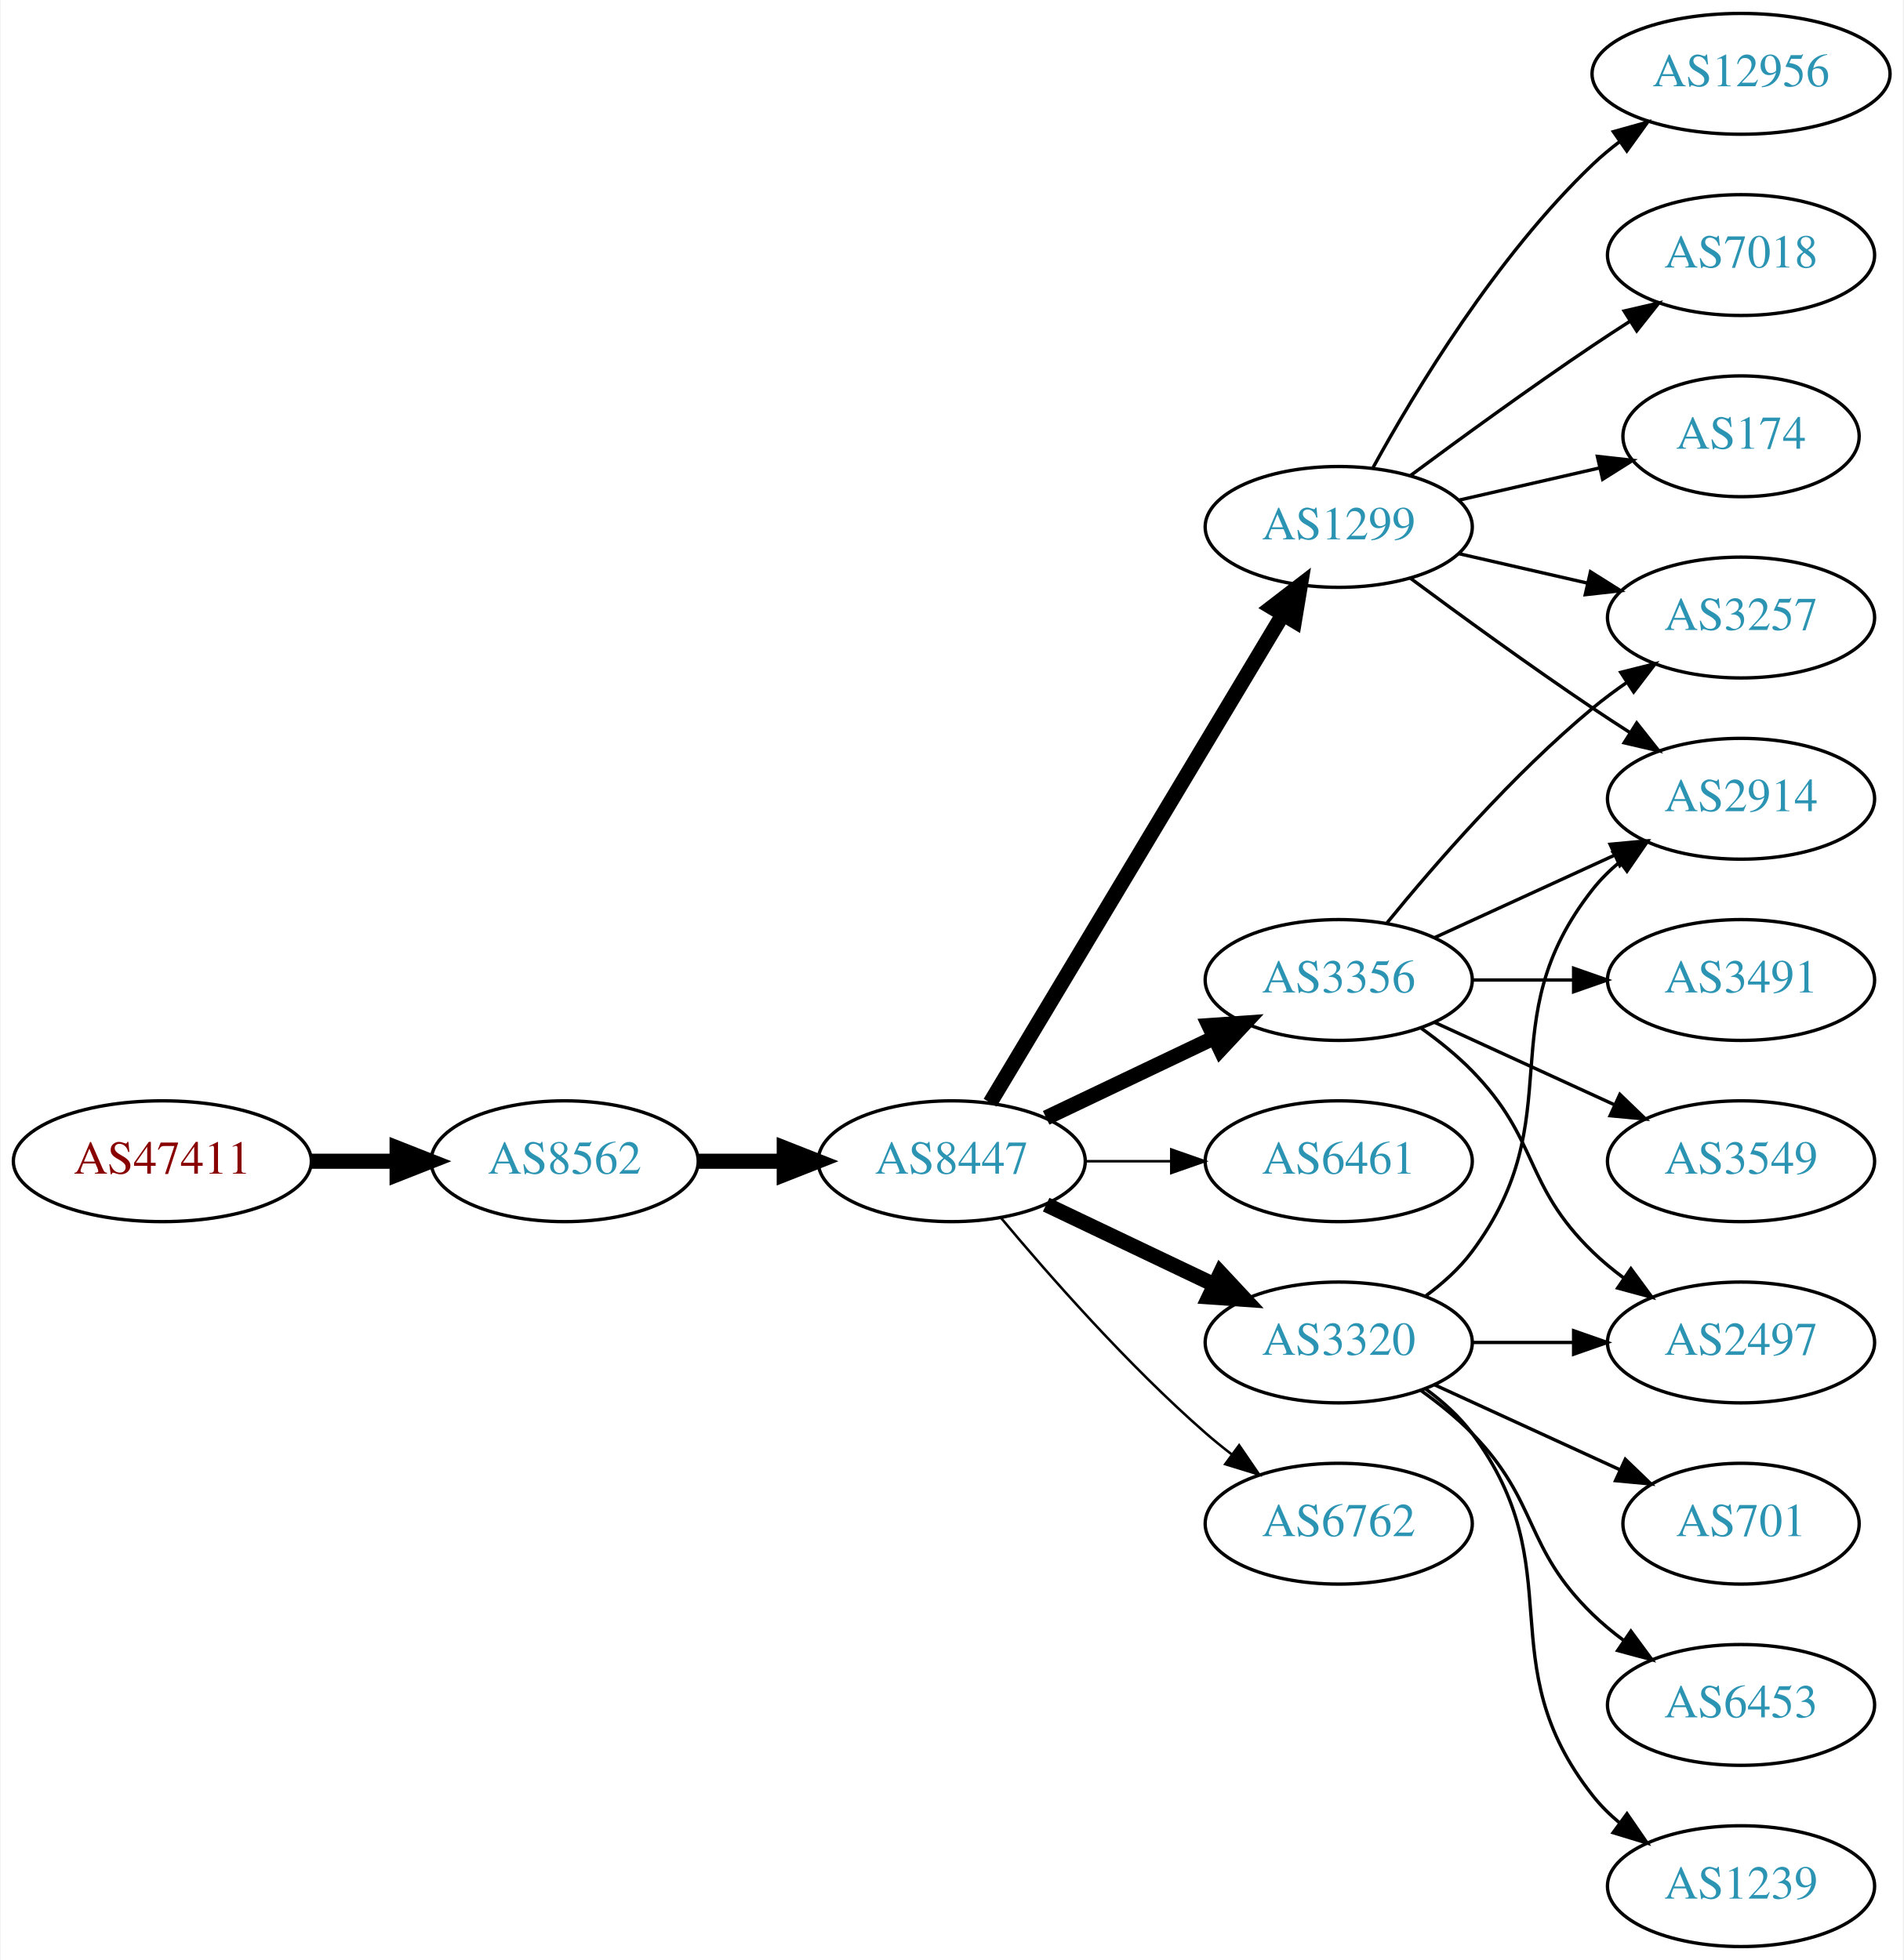
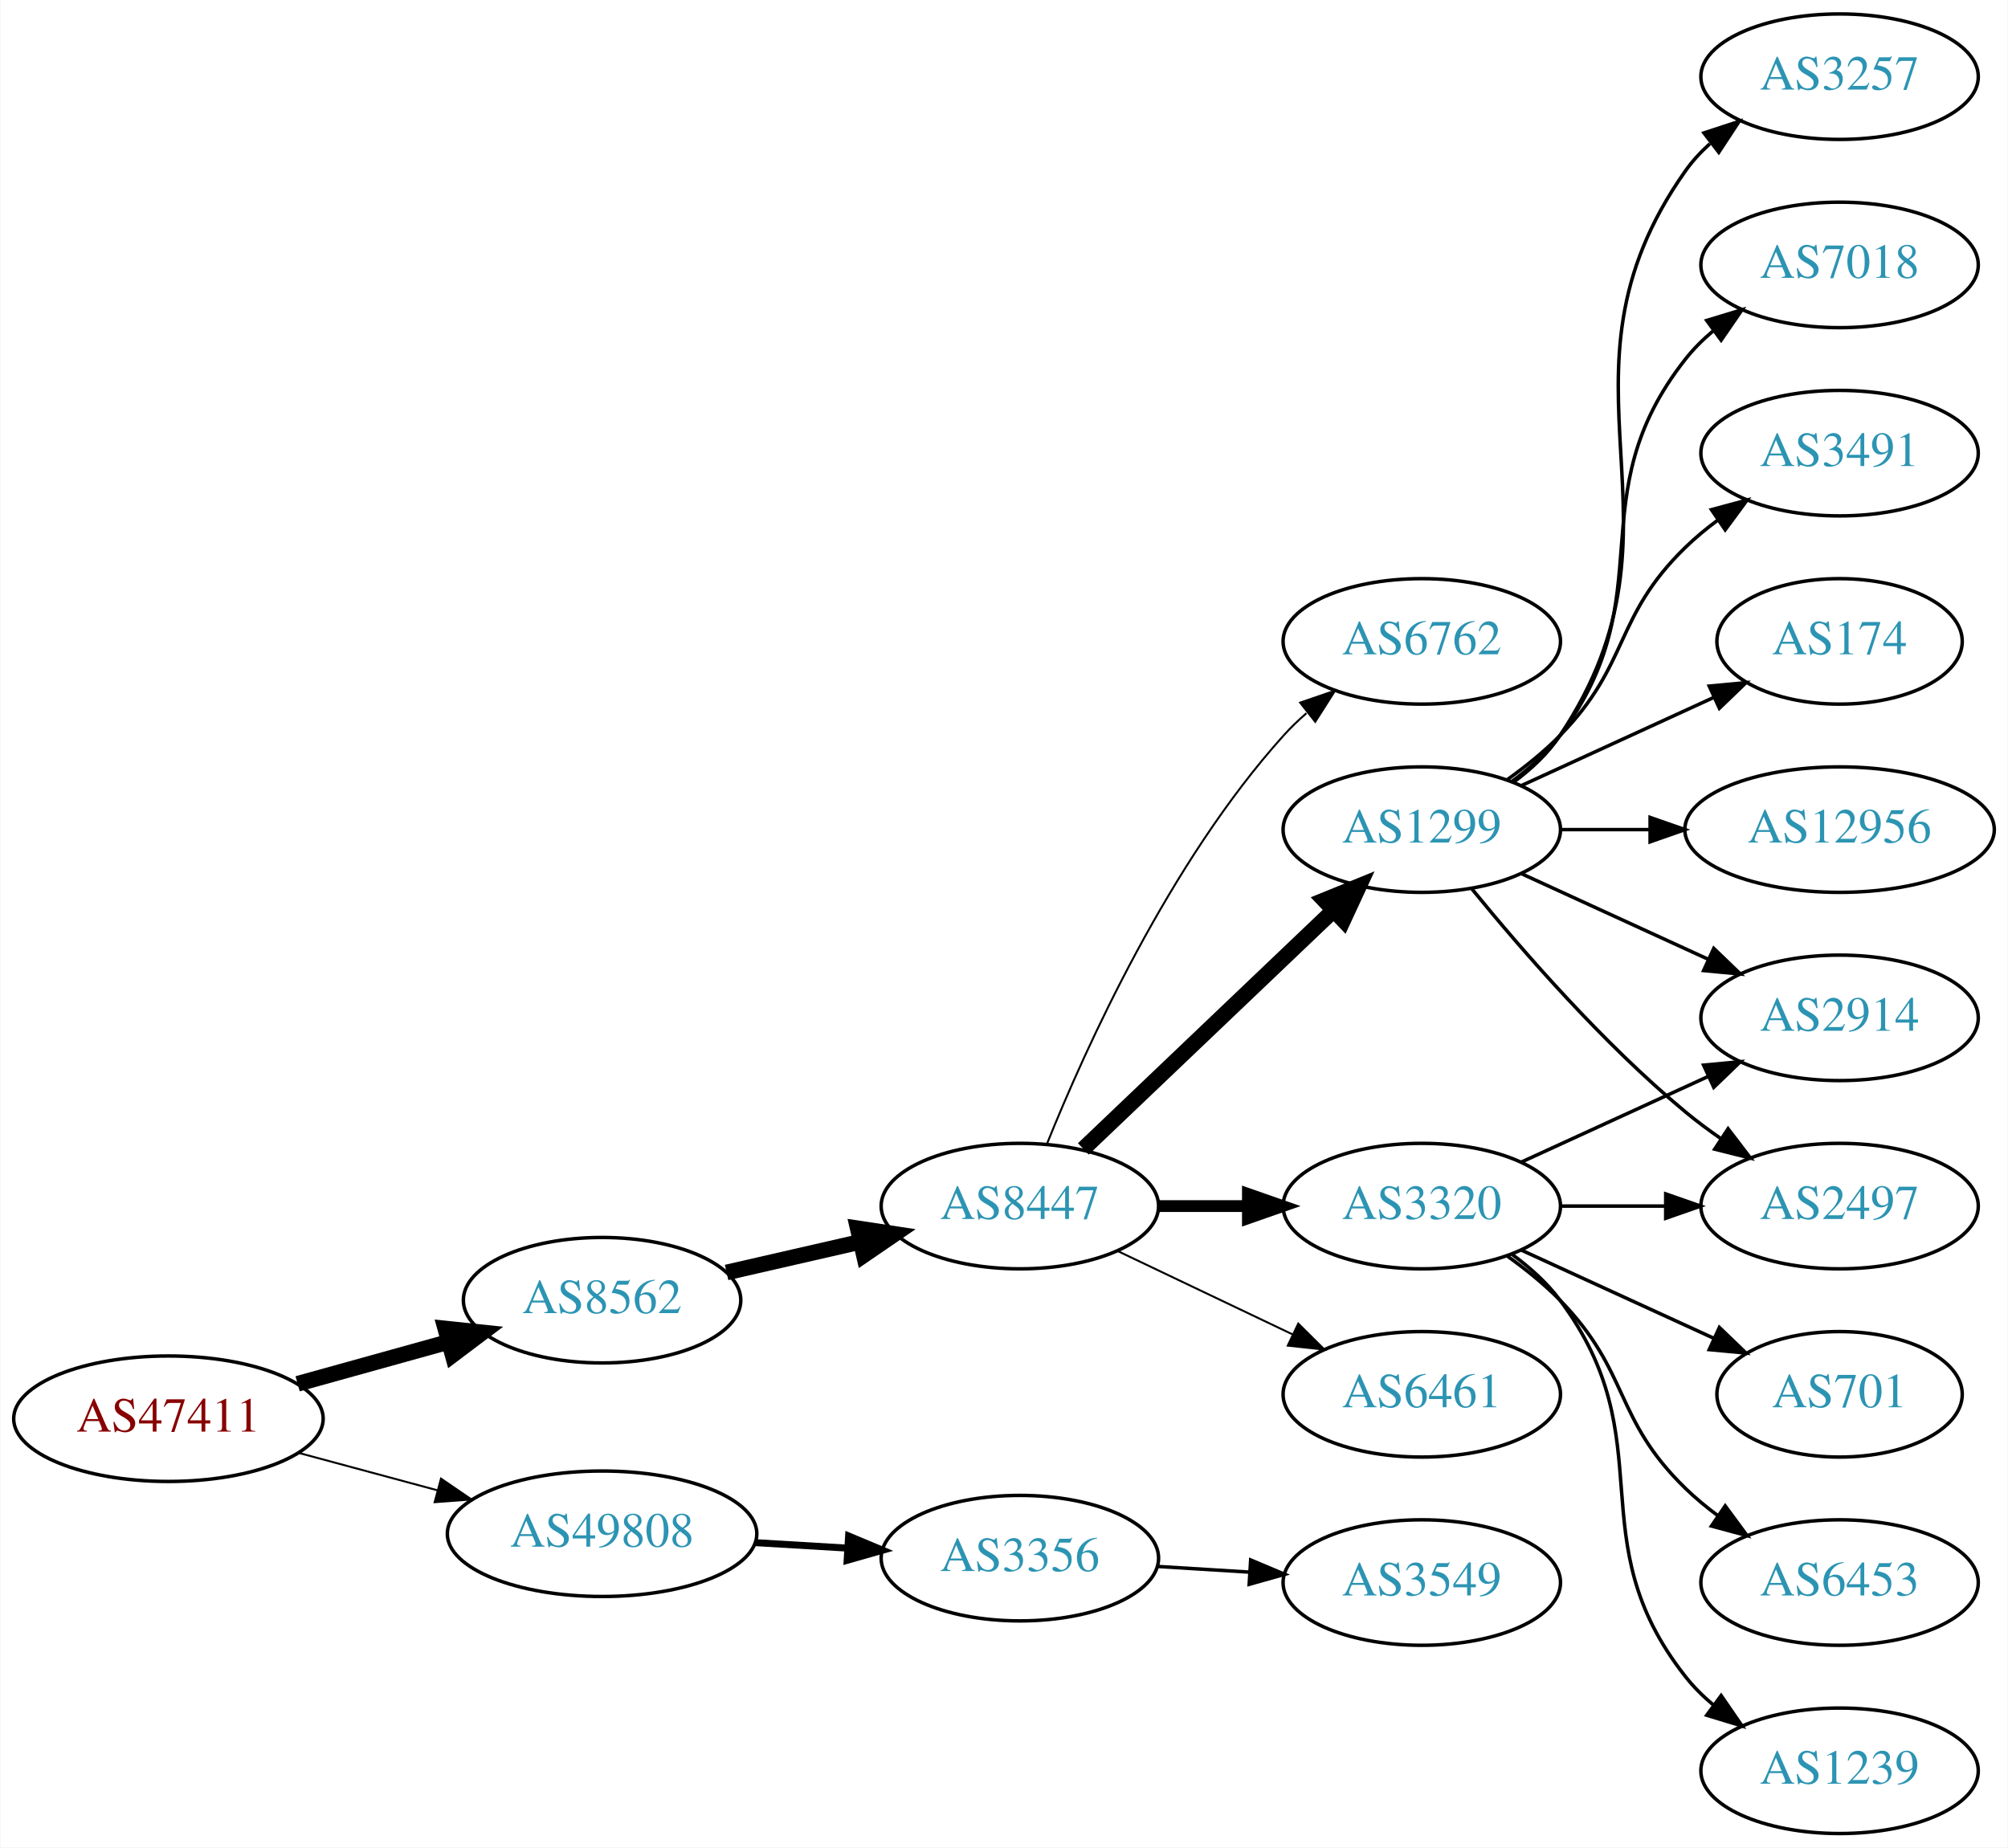
- <svg xmlns="http://www.w3.org/2000/svg" xmlns:xlink="http://www.w3.org/1999/xlink" width="567pt" height="584pt" viewBox="0.00 0.00 566.66 584.00">
-   <g id="graph0" class="graph" transform="scale(1 1) rotate(0) translate(4 580)">
-     <polygon fill="white" stroke="none" points="-4,4 -4,-580 562.663,-580 562.663,4 -4,4" />
+ <svg xmlns="http://www.w3.org/2000/svg" xmlns:xlink="http://www.w3.org/1999/xlink" width="576pt" height="530pt" viewBox="0.00 0.00 575.76 530.00">
+   <g id="graph0" class="graph" transform="scale(1 1) rotate(0) translate(4 526)">
+     <polygon fill="white" stroke="none" points="-4,4 -4,-526 571.762,-526 571.762,4 -4,4" />
    <g id="node1" class="node">
      <g id="a_node1">
        <a xlink:href="/asn/47411" xlink:title="AS47411 ~ Kremsmueller Industrieanlagenbau KG [AT]">
-           <ellipse fill="#ffffff" stroke="black" cx="44.196" cy="-234" rx="44.393" ry="18" />
-           <text text-anchor="middle" x="44.196" y="-230.3" font-family="Times,serif" font-size="14.00" fill="#880000">AS47411</text>
+           <ellipse fill="#ffffff" stroke="black" cx="44.196" cy="-119" rx="44.393" ry="18" />
+           <text text-anchor="middle" x="44.196" y="-115.3" font-family="Times,serif" font-size="14.00" fill="#880000">AS47411</text>
        </a>
      </g>
    </g>
    <g id="node2" class="node">
      <g id="a_node2">
        <a xlink:href="/asn/8562" xlink:title="AS8562 ~ A1 Telekom Austria AG [AT]">
-           <ellipse fill="#ffffff" stroke="black" cx="164.039" cy="-234" rx="39.794" ry="18" />
-           <text text-anchor="middle" x="164.039" y="-230.3" font-family="Times,serif" font-size="14.00" fill="#2c94b3">AS8562</text>
+           <ellipse fill="#ffffff" stroke="black" cx="168.588" cy="-153" rx="39.794" ry="18" />
+           <text text-anchor="middle" x="168.588" y="-149.3" font-family="Times,serif" font-size="14.00" fill="#2c94b3">AS8562</text>
        </a>
      </g>
    </g>
    <g id="edge1" class="edge">
-       <path fill="none" stroke="black" stroke-width="4.5" d="M88.407,-234C96.72,-234 105.482,-234 113.965,-234" />
-       <polygon fill="black" stroke="black" stroke-width="4.5" points="114.123,-237.938 124.123,-234 114.123,-230.063 114.123,-237.938" />
+       <path fill="none" stroke="black" stroke-width="4.5" d="M81.256,-129.017C94.76,-132.769 110.241,-137.069 124.33,-140.983" />
+       <polygon fill="black" stroke="black" stroke-width="4.5" points="123.607,-144.869 134.296,-143.751 125.714,-137.281 123.607,-144.869" />
    </g>
    <g id="node3" class="node">
      <g id="a_node3">
-         <a xlink:href="/asn/8447" xlink:title="AS8447 ~ A1 Telekom Austria AG [AT]">
-           <ellipse fill="#ffffff" stroke="black" cx="279.332" cy="-234" rx="39.794" ry="18" />
-           <text text-anchor="middle" x="279.332" y="-230.3" font-family="Times,serif" font-size="14.00" fill="#2c94b3">AS8447</text>
+         <a xlink:href="/asn/49808" xlink:title="AS49808 ~ POWERSPEED-AS [AT]">
+           <ellipse fill="#ffffff" stroke="black" cx="168.588" cy="-86" rx="44.393" ry="18" />
+           <text text-anchor="middle" x="168.588" y="-82.3" font-family="Times,serif" font-size="14.00" fill="#2c94b3">AS49808</text>
        </a>
      </g>
    </g>
    <g id="edge2" class="edge">
-       <path fill="none" stroke="black" stroke-width="4.5" d="M203.711,-234C211.914,-234 220.678,-234 229.21,-234" />
-       <polygon fill="black" stroke="black" stroke-width="4.5" points="229.449,-237.938 239.449,-234 229.449,-230.063 229.449,-237.938" />
+       <path fill="none" stroke="black" stroke-width="0.562" d="M81.586,-109.188C94.052,-105.827 108.171,-102.02 121.312,-98.477" />
+       <polygon fill="black" stroke="black" stroke-width="0.562" points="122.383,-101.814 131.127,-95.831 120.56,-95.055 122.383,-101.814" />
    </g>
    <g id="node4" class="node">
      <g id="a_node4">
-         <a xlink:href="/asn/1299" xlink:title="AS1299 ~ Telia Carrier [EU]">
-           <ellipse fill="#ffffff" stroke="black" cx="394.625" cy="-423" rx="39.794" ry="18" />
-           <text text-anchor="middle" x="394.625" y="-419.3" font-family="Times,serif" font-size="14.00" fill="#2c94b3">AS1299</text>
+         <a xlink:href="/asn/8447" xlink:title="AS8447 ~ A1 Telekom Austria AG [AT]">
+           <ellipse fill="#ffffff" stroke="black" cx="288.431" cy="-180" rx="39.794" ry="18" />
+           <text text-anchor="middle" x="288.431" y="-176.3" font-family="Times,serif" font-size="14.00" fill="#2c94b3">AS8447</text>
        </a>
      </g>
    </g>
    <g id="edge3" class="edge">
-       <path fill="none" stroke="black" stroke-width="4.5" d="M290.787,-251.442C310.768,-284.775 354.473,-357.686 377.959,-396.866" />
-       <polygon fill="black" stroke="black" stroke-width="4.5" points="374.676,-399.048 383.195,-405.6 381.43,-394.999 374.676,-399.048" />
+       <path fill="none" stroke="black" stroke-width="4.5" d="M204.308,-160.955C216.307,-163.704 229.928,-166.825 242.621,-169.733" />
+       <polygon fill="black" stroke="black" stroke-width="4.5" points="241.926,-173.613 252.552,-172.009 243.684,-165.937 241.926,-173.613" />
+     </g>
+     <g id="node19" class="node">
+       <g id="a_node19">
+         <a xlink:href="/asn/3356" xlink:title="AS3356 ~ Level 3 Parent, LLC [US]">
+           <ellipse fill="#ffffff" stroke="black" cx="288.431" cy="-79" rx="39.794" ry="18" />
+           <text text-anchor="middle" x="288.431" y="-75.3" font-family="Times,serif" font-size="14.00" fill="#2c94b3">AS3356</text>
+         </a>
+       </g>
+     </g>
+     <g id="edge20" class="edge">
+       <path fill="none" stroke="black" stroke-width="2" d="M212.465,-83.453C221.074,-82.942 230.177,-82.401 238.96,-81.879" />
+       <polygon fill="black" stroke="black" stroke-width="2" points="239.3,-85.365 249.075,-81.278 238.885,-78.378 239.3,-85.365" />
    </g>
    <g id="node5" class="node">
      <g id="a_node5">
-         <a xlink:href="/asn/3356" xlink:title="AS3356 ~ Level 3 Parent, LLC [US]">
-           <ellipse fill="#ffffff" stroke="black" cx="394.625" cy="-288" rx="39.794" ry="18" />
-           <text text-anchor="middle" x="394.625" y="-284.3" font-family="Times,serif" font-size="14.00" fill="#2c94b3">AS3356</text>
+         <a xlink:href="/asn/6461" xlink:title="AS6461 ~ Zayo Bandwidth [US]">
+           <ellipse fill="#ffffff" stroke="black" cx="403.724" cy="-126" rx="39.794" ry="18" />
+           <text text-anchor="middle" x="403.724" y="-122.3" font-family="Times,serif" font-size="14.00" fill="#2c94b3">AS6461</text>
        </a>
      </g>
    </g>
    <g id="edge4" class="edge">
-       <path fill="none" stroke="black" stroke-width="4.5" d="M307.468,-246.934C322.462,-254.081 341.283,-263.052 357.506,-270.785" />
-       <polygon fill="black" stroke="black" stroke-width="4.5" points="355.988,-274.423 366.71,-275.171 359.377,-267.314 355.988,-274.423" />
+       <path fill="none" stroke="black" stroke-width="0.562" d="M316.567,-167.066C331.561,-159.919 350.382,-150.948 366.605,-143.215" />
+       <polygon fill="black" stroke="black" stroke-width="0.562" points="368.288,-146.291 375.809,-138.829 365.276,-139.972 368.288,-146.291" />
    </g>
    <g id="node6" class="node">
      <g id="a_node6">
-         <a xlink:href="/asn/6461" xlink:title="AS6461 ~ Zayo Bandwidth [US]">
-           <ellipse fill="#ffffff" stroke="black" cx="394.625" cy="-234" rx="39.794" ry="18" />
-           <text text-anchor="middle" x="394.625" y="-230.3" font-family="Times,serif" font-size="14.00" fill="#2c94b3">AS6461</text>
+         <a xlink:href="/asn/6762" xlink:title="AS6762 ~ TELECOM ITALIA SPARKLE S.p.A. [IT]">
+           <ellipse fill="#ffffff" stroke="black" cx="403.724" cy="-342" rx="39.794" ry="18" />
+           <text text-anchor="middle" x="403.724" y="-338.3" font-family="Times,serif" font-size="14.00" fill="#2c94b3">AS6762</text>
        </a>
      </g>
    </g>
    <g id="edge5" class="edge">
-       <path fill="none" stroke="black" stroke-width="0.75" d="M319.004,-234C327.207,-234 335.971,-234 344.503,-234" />
-       <polygon fill="black" stroke="black" stroke-width="0.75" points="344.742,-237.5 354.742,-234 344.742,-230.5 344.742,-237.5" />
+       <path fill="none" stroke="black" stroke-width="0.562" d="M296.179,-197.787C307.23,-225.243 331.283,-278.578 364.077,-315 366.08,-317.224 368.298,-319.363 370.631,-321.397" />
+       <polygon fill="black" stroke="black" stroke-width="0.562" points="368.829,-324.433 378.85,-327.873 373.161,-318.935 368.829,-324.433" />
    </g>
    <g id="node7" class="node">
      <g id="a_node7">
-         <a xlink:href="/asn/3320" xlink:title="AS3320 ~ DTAG [DE]">
-           <ellipse fill="#ffffff" stroke="black" cx="394.625" cy="-180" rx="39.794" ry="18" />
-           <text text-anchor="middle" x="394.625" y="-176.3" font-family="Times,serif" font-size="14.00" fill="#2c94b3">AS3320</text>
+         <a xlink:href="/asn/1299" xlink:title="AS1299 ~ Telia Carrier [EU]">
+           <ellipse fill="#ffffff" stroke="black" cx="403.724" cy="-288" rx="39.794" ry="18" />
+           <text text-anchor="middle" x="403.724" y="-284.3" font-family="Times,serif" font-size="14.00" fill="#2c94b3">AS1299</text>
        </a>
      </g>
    </g>
    <g id="edge6" class="edge">
-       <path fill="none" stroke="black" stroke-width="4.5" d="M307.468,-221.066C322.462,-213.919 341.283,-204.948 357.506,-197.215" />
-       <polygon fill="black" stroke="black" stroke-width="4.5" points="359.377,-200.686 366.71,-192.829 355.988,-193.577 359.377,-200.686" />
+       <path fill="none" stroke="black" stroke-width="4.5" d="M306.638,-196.403C325.713,-214.587 356.633,-244.063 378.23,-264.651" />
+       <polygon fill="black" stroke="black" stroke-width="4.5" points="375.771,-267.747 385.726,-271.797 381.205,-262.047 375.771,-267.747" />
    </g>
    <g id="node8" class="node">
      <g id="a_node8">
-         <a xlink:href="/asn/6762" xlink:title="AS6762 ~ TELECOM ITALIA SPARKLE S.p.A. [IT]">
-           <ellipse fill="#ffffff" stroke="black" cx="394.625" cy="-126" rx="39.794" ry="18" />
-           <text text-anchor="middle" x="394.625" y="-122.3" font-family="Times,serif" font-size="14.00" fill="#2c94b3">AS6762</text>
+         <a xlink:href="/asn/3320" xlink:title="AS3320 ~ DTAG [DE]">
+           <ellipse fill="#ffffff" stroke="black" cx="403.724" cy="-180" rx="39.794" ry="18" />
+           <text text-anchor="middle" x="403.724" y="-176.3" font-family="Times,serif" font-size="14.00" fill="#2c94b3">AS3320</text>
        </a>
      </g>
    </g>
    <g id="edge7" class="edge">
-       <path fill="none" stroke="black" stroke-width="0.75" d="M293.962,-217.183C308.244,-200.071 331.791,-173.255 354.978,-153 357.444,-150.846 360.082,-148.706 362.78,-146.628" />
-       <polygon fill="black" stroke="black" stroke-width="0.75" points="364.953,-149.375 370.934,-140.63 360.805,-143.736 364.953,-149.375" />
+       <path fill="none" stroke="black" stroke-width="3.375" d="M328.103,-180C336.306,-180 345.07,-180 353.602,-180" />
+       <polygon fill="black" stroke="black" stroke-width="3.375" points="353.841,-183.5 363.841,-180 353.841,-176.5 353.841,-183.5" />
+     </g>
+     <g id="node9" class="node">
+       <g id="a_node9">
+         <a xlink:href="/asn/3257" xlink:title="AS3257 ~ GTT [DE]">
+           <ellipse fill="#ffffff" stroke="black" cx="523.566" cy="-504" rx="39.794" ry="18" />
+           <text text-anchor="middle" x="523.566" y="-500.3" font-family="Times,serif" font-size="14.00" fill="#2c94b3">AS3257</text>
+         </a>
+       </g>
+     </g>
+     <g id="edge8" class="edge">
+       <path fill="none" stroke="black" d="M430.043,-301.607C435.099,-305.351 439.91,-309.831 443.37,-315 484.395,-376.294 436.791,-416.775 479.37,-477 481.361,-479.816 483.748,-482.401 486.364,-484.76" />
+       <polygon fill="black" stroke="black" points="484.664,-487.865 494.733,-491.162 488.917,-482.306 484.664,-487.865" />
+     </g>
+     <g id="node10" class="node">
+       <g id="a_node10">
+         <a xlink:href="/asn/7018" xlink:title="AS7018 ~ AT&amp;T Services, Inc. [US]">
+           <ellipse fill="#ffffff" stroke="black" cx="523.566" cy="-450" rx="39.794" ry="18" />
+           <text text-anchor="middle" x="523.566" y="-446.3" font-family="Times,serif" font-size="14.00" fill="#2c94b3">AS7018</text>
+         </a>
+       </g>
+     </g>
+     <g id="edge9" class="edge">
+       <path fill="none" stroke="black" d="M429.655,-301.882C434.731,-305.611 439.649,-310.016 443.37,-315 473.642,-355.542 448.072,-383.246 479.37,-423 481.695,-425.953 484.439,-428.67 487.398,-431.147" />
+       <polygon fill="black" stroke="black" points="485.457,-434.064 495.595,-437.145 489.591,-428.415 485.457,-434.064" />
    </g>
    <g id="node11" class="node">
      <g id="a_node11">
-         <a xlink:href="/asn/3257" xlink:title="AS3257 ~ GTT [DE]">
-           <ellipse fill="#ffffff" stroke="black" cx="514.467" cy="-396" rx="39.794" ry="18" />
-           <text text-anchor="middle" x="514.467" y="-392.3" font-family="Times,serif" font-size="14.00" fill="#2c94b3">AS3257</text>
-         </a>
-       </g>
-     </g>
-     <g id="edge14" class="edge">
-       <path fill="none" stroke="black" d="M430.344,-415.045C442.344,-412.296 455.965,-409.175 468.657,-406.267" />
-       <polygon fill="black" stroke="black" points="469.623,-409.636 478.589,-403.991 468.06,-402.813 469.623,-409.636" />
+         <a xlink:href="/asn/3491" xlink:title="AS3491 ~ PCCW Global, Inc. [US]">
+           <ellipse fill="#ffffff" stroke="black" cx="523.566" cy="-396" rx="39.794" ry="18" />
+           <text text-anchor="middle" x="523.566" y="-392.3" font-family="Times,serif" font-size="14.00" fill="#2c94b3">AS3491</text>
+         </a>
+       </g>
+     </g>
+     <g id="edge10" class="edge">
+       <path fill="none" stroke="black" d="M428.318,-302.389C433.574,-306.148 438.906,-310.437 443.37,-315 463.543,-335.617 458.677,-348.906 479.37,-369 482.215,-371.763 485.389,-374.386 488.689,-376.834" />
+       <polygon fill="black" stroke="black" points="486.806,-379.786 497.037,-382.538 490.755,-374.006 486.806,-379.786" />
    </g>
    <g id="node12" class="node">
      <g id="a_node12">
-         <a xlink:href="/asn/2914" xlink:title="AS2914 ~ NTT America, Inc. [US]">
-           <ellipse fill="#ffffff" stroke="black" cx="514.467" cy="-342" rx="39.794" ry="18" />
-           <text text-anchor="middle" x="514.467" y="-338.3" font-family="Times,serif" font-size="14.00" fill="#2c94b3">AS2914</text>
-         </a>
-       </g>
-     </g>
-     <g id="edge16" class="edge">
-       <path fill="none" stroke="black" d="M415.955,-407.723C430.817,-396.696 451.562,-381.593 470.271,-369 473.82,-366.611 477.57,-364.161 481.319,-361.758" />
-       <polygon fill="black" stroke="black" points="483.387,-364.591 489.967,-356.288 479.645,-358.675 483.387,-364.591" />
+         <a xlink:href="/asn/174" xlink:title="AS174 ~ Cogent Communications [US]">
+           <ellipse fill="#ffffff" stroke="black" cx="523.566" cy="-342" rx="35.194" ry="18" />
+           <text text-anchor="middle" x="523.566" y="-338.3" font-family="Times,serif" font-size="14.00" fill="#2c94b3">AS174</text>
+         </a>
+       </g>
+     </g>
+     <g id="edge11" class="edge">
+       <path fill="none" stroke="black" d="M432.353,-300.661C448.769,-308.183 469.75,-317.798 487.347,-325.861" />
+       <polygon fill="black" stroke="black" points="486.176,-329.174 496.725,-330.158 489.092,-322.811 486.176,-329.174" />
+     </g>
+     <g id="node13" class="node">
+       <g id="a_node13">
+         <a xlink:href="/asn/12956" xlink:title="AS12956 ~ TELXIUS [ES]">
+           <ellipse fill="#ffffff" stroke="black" cx="523.566" cy="-288" rx="44.393" ry="18" />
+           <text text-anchor="middle" x="523.566" y="-284.3" font-family="Times,serif" font-size="14.00" fill="#2c94b3">AS12956</text>
+         </a>
+       </g>
+     </g>
+     <g id="edge12" class="edge">
+       <path fill="none" stroke="black" d="M443.636,-288C451.739,-288 460.414,-288 468.941,-288" />
+       <polygon fill="black" stroke="black" points="469.218,-291.5 479.218,-288 469.218,-284.5 469.218,-291.5" />
    </g>
    <g id="node14" class="node">
      <g id="a_node14">
-         <a xlink:href="/asn/12956" xlink:title="AS12956 ~ TELXIUS [ES]">
-           <ellipse fill="#ffffff" stroke="black" cx="514.467" cy="-558" rx="44.393" ry="18" />
-           <text text-anchor="middle" x="514.467" y="-554.3" font-family="Times,serif" font-size="14.00" fill="#2c94b3">AS12956</text>
+         <a xlink:href="/asn/2914" xlink:title="AS2914 ~ NTT America, Inc. [US]">
+           <ellipse fill="#ffffff" stroke="black" cx="523.566" cy="-234" rx="39.794" ry="18" />
+           <text text-anchor="middle" x="523.566" y="-230.3" font-family="Times,serif" font-size="14.00" fill="#2c94b3">AS2914</text>
        </a>
      </g>
    </g>
    <g id="edge13" class="edge">
-       <path fill="none" stroke="black" d="M404.866,-440.713C417.411,-463.561 441.588,-503.611 470.271,-531 472.778,-533.393 475.529,-535.687 478.391,-537.855" />
-       <polygon fill="black" stroke="black" points="476.438,-540.759 486.641,-543.61 480.443,-535.018 476.438,-540.759" />
+       <path fill="none" stroke="black" d="M432.353,-275.339C448.31,-268.027 468.58,-258.739 485.863,-250.819" />
+       <polygon fill="black" stroke="black" points="487.478,-253.929 495.111,-246.581 484.562,-247.565 487.478,-253.929" />
    </g>
    <g id="node15" class="node">
      <g id="a_node15">
-         <a xlink:href="/asn/7018" xlink:title="AS7018 ~ AT&amp;T Services, Inc. [US]">
-           <ellipse fill="#ffffff" stroke="black" cx="514.467" cy="-504" rx="39.794" ry="18" />
-           <text text-anchor="middle" x="514.467" y="-500.3" font-family="Times,serif" font-size="14.00" fill="#2c94b3">AS7018</text>
-         </a>
-       </g>
-     </g>
-     <g id="edge15" class="edge">
-       <path fill="none" stroke="black" d="M415.955,-438.277C430.817,-449.304 451.562,-464.407 470.271,-477 473.82,-479.389 477.57,-481.839 481.319,-484.242" />
-       <polygon fill="black" stroke="black" points="479.645,-487.325 489.967,-489.712 483.387,-481.409 479.645,-487.325" />
+         <a xlink:href="/asn/2497" xlink:title="AS2497 ~ Internet Initiative Japan Inc. [JP]">
+           <ellipse fill="#ffffff" stroke="black" cx="523.566" cy="-180" rx="39.794" ry="18" />
+           <text text-anchor="middle" x="523.566" y="-176.3" font-family="Times,serif" font-size="14.00" fill="#2c94b3">AS2497</text>
+         </a>
+       </g>
+     </g>
+     <g id="edge14" class="edge">
+       <path fill="none" stroke="black" d="M418.143,-270.935C432.257,-253.625 455.672,-226.655 479.37,-207 482.587,-204.332 486.087,-201.73 489.658,-199.259" />
+       <polygon fill="black" stroke="black" points="491.581,-202.183 498.014,-193.764 487.735,-196.334 491.581,-202.183" />
+     </g>
+     <g id="edge16" class="edge">
+       <path fill="none" stroke="black" d="M432.353,-192.661C448.31,-199.973 468.58,-209.261 485.863,-217.181" />
+       <polygon fill="black" stroke="black" points="484.562,-220.435 495.111,-221.419 487.478,-214.071 484.562,-220.435" />
+     </g>
+     <g id="edge17" class="edge">
+       <path fill="none" stroke="black" d="M443.636,-180C453.19,-180 463.539,-180 473.502,-180" />
+       <polygon fill="black" stroke="black" points="473.695,-183.5 483.695,-180 473.694,-176.5 473.695,-183.5" />
    </g>
    <g id="node16" class="node">
      <g id="a_node16">
-         <a xlink:href="/asn/174" xlink:title="AS174 ~ Cogent Communications [US]">
-           <ellipse fill="#ffffff" stroke="black" cx="514.467" cy="-450" rx="35.194" ry="18" />
-           <text text-anchor="middle" x="514.467" y="-446.3" font-family="Times,serif" font-size="14.00" fill="#2c94b3">AS174</text>
-         </a>
-       </g>
-     </g>
-     <g id="edge17" class="edge">
-       <path fill="none" stroke="black" d="M430.344,-430.955C443.436,-433.955 458.459,-437.396 472.099,-440.522" />
-       <polygon fill="black" stroke="black" points="471.677,-444.016 482.207,-442.838 473.241,-437.193 471.677,-444.016" />
-     </g>
-     <g id="node9" class="node">
-       <g id="a_node9">
-         <a xlink:href="/asn/3491" xlink:title="AS3491 ~ PCCW Global, Inc. [US]">
-           <ellipse fill="#ffffff" stroke="black" cx="514.467" cy="-288" rx="39.794" ry="18" />
-           <text text-anchor="middle" x="514.467" y="-284.3" font-family="Times,serif" font-size="14.00" fill="#2c94b3">AS3491</text>
-         </a>
-       </g>
-     </g>
-     <g id="edge8" class="edge">
-       <path fill="none" stroke="black" d="M434.537,-288C444.091,-288 454.44,-288 464.403,-288" />
-       <polygon fill="black" stroke="black" points="464.595,-291.5 474.595,-288 464.595,-284.5 464.595,-291.5" />
-     </g>
-     <g id="node10" class="node">
-       <g id="a_node10">
-         <a xlink:href="/asn/2497" xlink:title="AS2497 ~ Internet Initiative Japan Inc. [JP]">
-           <ellipse fill="#ffffff" stroke="black" cx="514.467" cy="-180" rx="39.794" ry="18" />
-           <text text-anchor="middle" x="514.467" y="-176.3" font-family="Times,serif" font-size="14.00" fill="#2c94b3">AS2497</text>
-         </a>
-       </g>
-     </g>
-     <g id="edge9" class="edge">
-       <path fill="none" stroke="black" d="M419.219,-273.611C424.475,-269.852 429.806,-265.563 434.271,-261 454.443,-240.383 449.578,-227.094 470.271,-207 473.116,-204.237 476.29,-201.614 479.59,-199.166" />
-       <polygon fill="black" stroke="black" points="481.656,-201.994 487.938,-193.462 477.707,-196.214 481.656,-201.994" />
-     </g>
-     <g id="edge10" class="edge">
-       <path fill="none" stroke="black" d="M409.044,-305.065C423.158,-322.375 446.573,-349.345 470.271,-369 473.487,-371.668 476.988,-374.27 480.558,-376.741" />
-       <polygon fill="black" stroke="black" points="478.636,-379.666 488.915,-382.236 482.482,-373.817 478.636,-379.666" />
-     </g>
-     <g id="edge11" class="edge">
-       <path fill="none" stroke="black" d="M423.253,-300.661C439.21,-307.973 459.481,-317.261 476.764,-325.181" />
-       <polygon fill="black" stroke="black" points="475.462,-328.435 486.011,-329.419 478.378,-322.071 475.462,-328.435" />
-     </g>
-     <g id="node13" class="node">
-       <g id="a_node13">
-         <a xlink:href="/asn/3549" xlink:title="AS3549 ~ Level 3 Parent, LLC [US]">
-           <ellipse fill="#ffffff" stroke="black" cx="514.467" cy="-234" rx="39.794" ry="18" />
-           <text text-anchor="middle" x="514.467" y="-230.3" font-family="Times,serif" font-size="14.00" fill="#2c94b3">AS3549</text>
-         </a>
-       </g>
-     </g>
-     <g id="edge12" class="edge">
-       <path fill="none" stroke="black" d="M423.253,-275.339C439.21,-268.027 459.481,-258.739 476.764,-250.819" />
-       <polygon fill="black" stroke="black" points="478.378,-253.929 486.011,-246.581 475.462,-247.565 478.378,-253.929" />
-     </g>
-     <g id="edge20" class="edge">
-       <path fill="none" stroke="black" d="M434.537,-180C444.091,-180 454.44,-180 464.403,-180" />
-       <polygon fill="black" stroke="black" points="464.595,-183.5 474.595,-180 464.595,-176.5 464.595,-183.5" />
-     </g>
-     <g id="edge22" class="edge">
-       <path fill="none" stroke="black" d="M420.555,-193.882C425.631,-197.611 430.549,-202.016 434.271,-207 464.542,-247.542 438.972,-275.246 470.271,-315 472.596,-317.953 475.34,-320.67 478.299,-323.147" />
-       <polygon fill="black" stroke="black" points="476.358,-326.064 486.496,-329.145 480.492,-320.415 476.358,-326.064" />
+         <a xlink:href="/asn/1239" xlink:title="AS1239 ~ Sprint [US]">
+           <ellipse fill="#ffffff" stroke="black" cx="523.566" cy="-18" rx="39.794" ry="18" />
+           <text text-anchor="middle" x="523.566" y="-14.3" font-family="Times,serif" font-size="14.00" fill="#2c94b3">AS1239</text>
+         </a>
+       </g>
+     </g>
+     <g id="edge15" class="edge">
+       <path fill="none" stroke="black" d="M429.655,-166.118C434.731,-162.389 439.649,-157.984 443.37,-153 473.642,-112.458 448.072,-84.754 479.37,-45 481.695,-42.047 484.439,-39.33 487.398,-36.853" />
+       <polygon fill="black" stroke="black" points="489.591,-39.585 495.595,-30.855 485.457,-33.936 489.591,-39.585" />
    </g>
    <g id="node17" class="node">
      <g id="a_node17">
        <a xlink:href="/asn/701" xlink:title="AS701 ~ UUNET [US]">
-           <ellipse fill="#ffffff" stroke="black" cx="514.467" cy="-126" rx="35.194" ry="18" />
-           <text text-anchor="middle" x="514.467" y="-122.3" font-family="Times,serif" font-size="14.00" fill="#2c94b3">AS701</text>
+           <ellipse fill="#ffffff" stroke="black" cx="523.566" cy="-126" rx="35.194" ry="18" />
+           <text text-anchor="middle" x="523.566" y="-122.3" font-family="Times,serif" font-size="14.00" fill="#2c94b3">AS701</text>
        </a>
      </g>
    </g>
    <g id="edge18" class="edge">
-       <path fill="none" stroke="black" d="M423.253,-167.339C439.67,-159.817 460.651,-150.202 478.248,-142.139" />
-       <polygon fill="black" stroke="black" points="479.993,-145.189 487.625,-137.842 477.076,-138.826 479.993,-145.189" />
+       <path fill="none" stroke="black" d="M432.353,-167.339C448.769,-159.817 469.75,-150.202 487.347,-142.139" />
+       <polygon fill="black" stroke="black" points="489.092,-145.189 496.725,-137.842 486.176,-138.826 489.092,-145.189" />
    </g>
    <g id="node18" class="node">
      <g id="a_node18">
        <a xlink:href="/asn/6453" xlink:title="AS6453 ~ TATA COMMUNICATIONS (AMERICA) INC [US]">
-           <ellipse fill="#ffffff" stroke="black" cx="514.467" cy="-72" rx="39.794" ry="18" />
-           <text text-anchor="middle" x="514.467" y="-68.3" font-family="Times,serif" font-size="14.00" fill="#2c94b3">AS6453</text>
+           <ellipse fill="#ffffff" stroke="black" cx="523.566" cy="-72" rx="39.794" ry="18" />
+           <text text-anchor="middle" x="523.566" y="-68.3" font-family="Times,serif" font-size="14.00" fill="#2c94b3">AS6453</text>
        </a>
      </g>
    </g>
    <g id="edge19" class="edge">
-       <path fill="none" stroke="black" d="M419.219,-165.611C424.475,-161.852 429.806,-157.563 434.271,-153 454.443,-132.383 449.578,-119.094 470.271,-99 473.116,-96.237 476.29,-93.614 479.59,-91.166" />
-       <polygon fill="black" stroke="black" points="481.656,-93.993 487.938,-85.462 477.707,-88.214 481.656,-93.993" />
-     </g>
-     <g id="node19" class="node">
-       <g id="a_node19">
-         <a xlink:href="/asn/1239" xlink:title="AS1239 ~ Sprint [US]">
-           <ellipse fill="#ffffff" stroke="black" cx="514.467" cy="-18" rx="39.794" ry="18" />
-           <text text-anchor="middle" x="514.467" y="-14.3" font-family="Times,serif" font-size="14.00" fill="#2c94b3">AS1239</text>
+       <path fill="none" stroke="black" d="M428.318,-165.611C433.574,-161.852 438.906,-157.563 443.37,-153 463.543,-132.383 458.677,-119.094 479.37,-99 482.215,-96.237 485.389,-93.614 488.689,-91.166" />
+       <polygon fill="black" stroke="black" points="490.755,-93.993 497.037,-85.462 486.806,-88.214 490.755,-93.993" />
+     </g>
+     <g id="node20" class="node">
+       <g id="a_node20">
+         <a xlink:href="/asn/3549" xlink:title="AS3549 ~ Level 3 Parent, LLC [US]">
+           <ellipse fill="#ffffff" stroke="black" cx="403.724" cy="-72" rx="39.794" ry="18" />
+           <text text-anchor="middle" x="403.724" y="-68.3" font-family="Times,serif" font-size="14.00" fill="#2c94b3">AS3549</text>
        </a>
      </g>
    </g>
    <g id="edge21" class="edge">
-       <path fill="none" stroke="black" d="M420.555,-166.118C425.631,-162.389 430.549,-157.984 434.271,-153 464.542,-112.458 438.972,-84.754 470.271,-45 472.596,-42.047 475.34,-39.33 478.299,-36.853" />
-       <polygon fill="black" stroke="black" points="480.492,-39.585 486.496,-30.855 476.358,-33.936 480.492,-39.585" />
+       <path fill="none" stroke="black" d="M327.787,-76.63C336.276,-76.106 345.38,-75.543 354.214,-74.997" />
+       <polygon fill="black" stroke="black" points="354.642,-78.478 364.407,-74.367 354.211,-71.491 354.642,-78.478" />
    </g>
  </g>
</svg>
